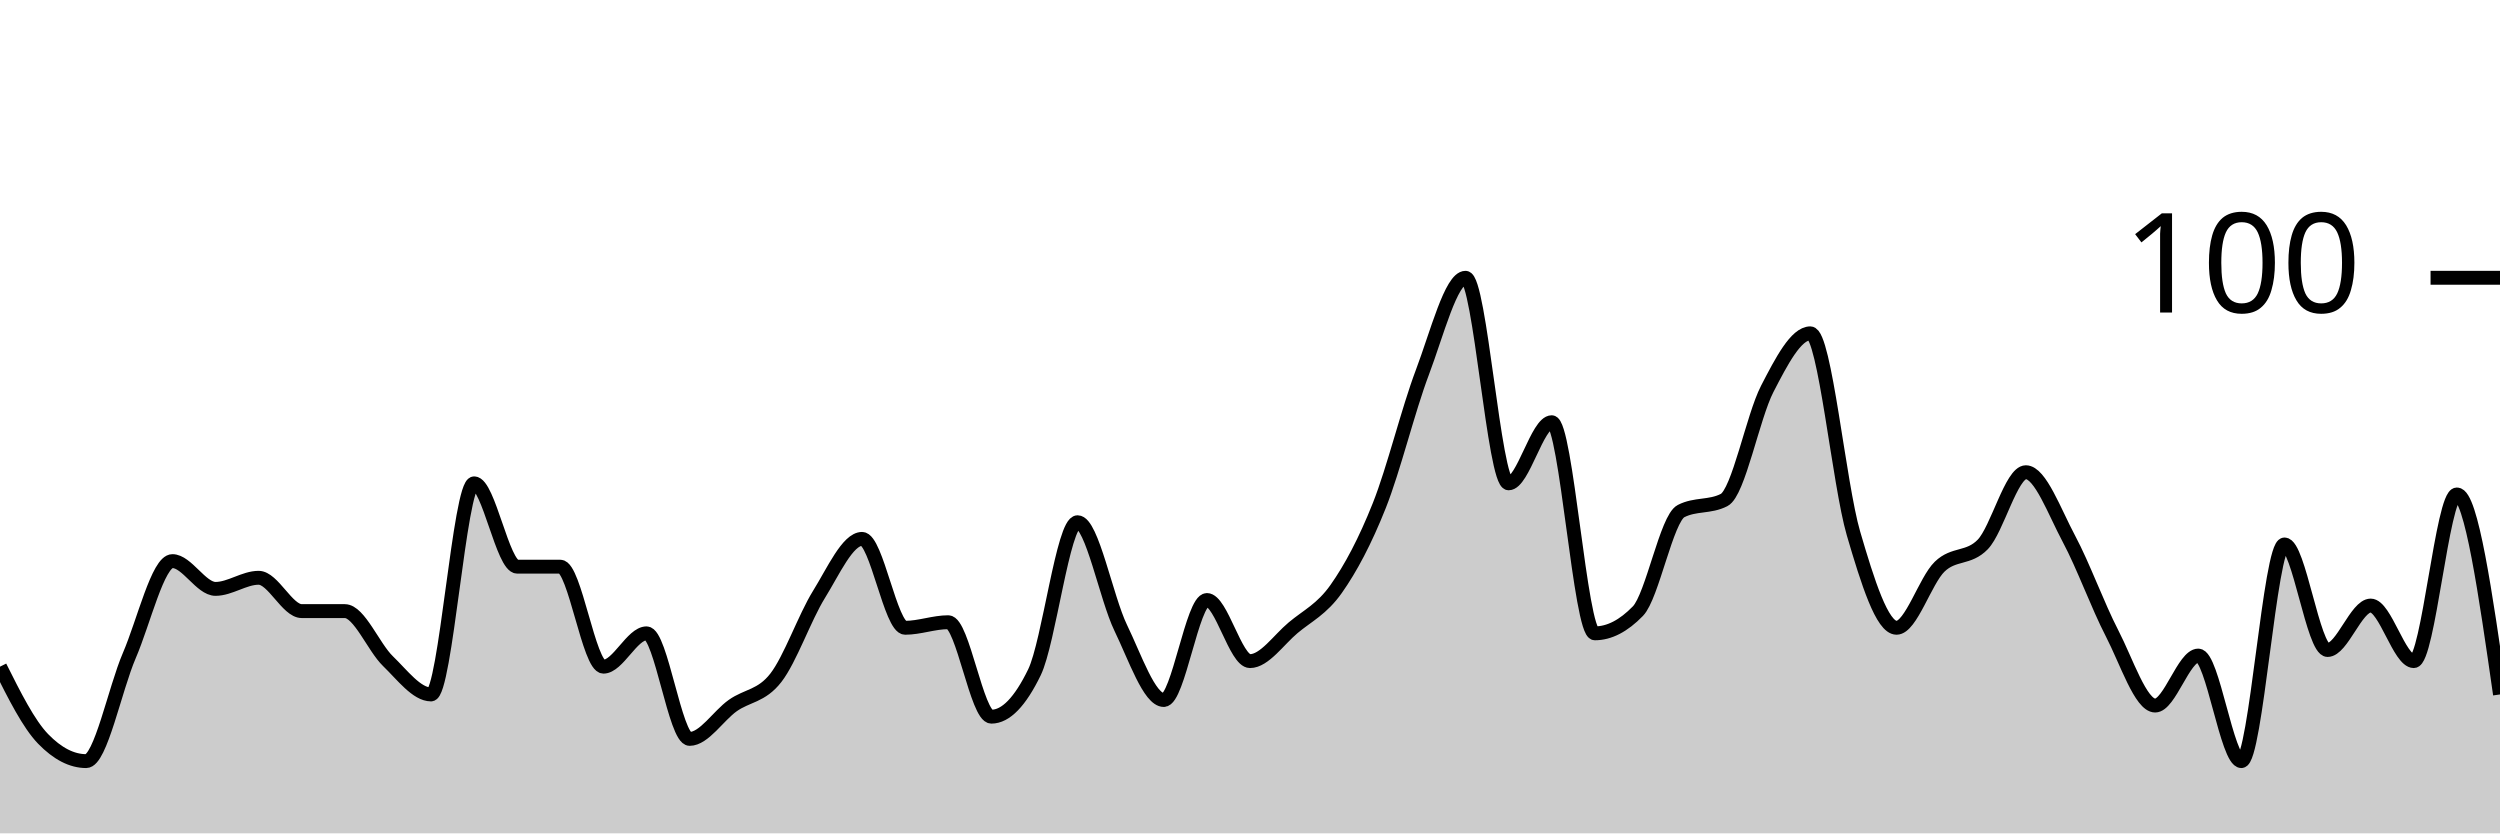
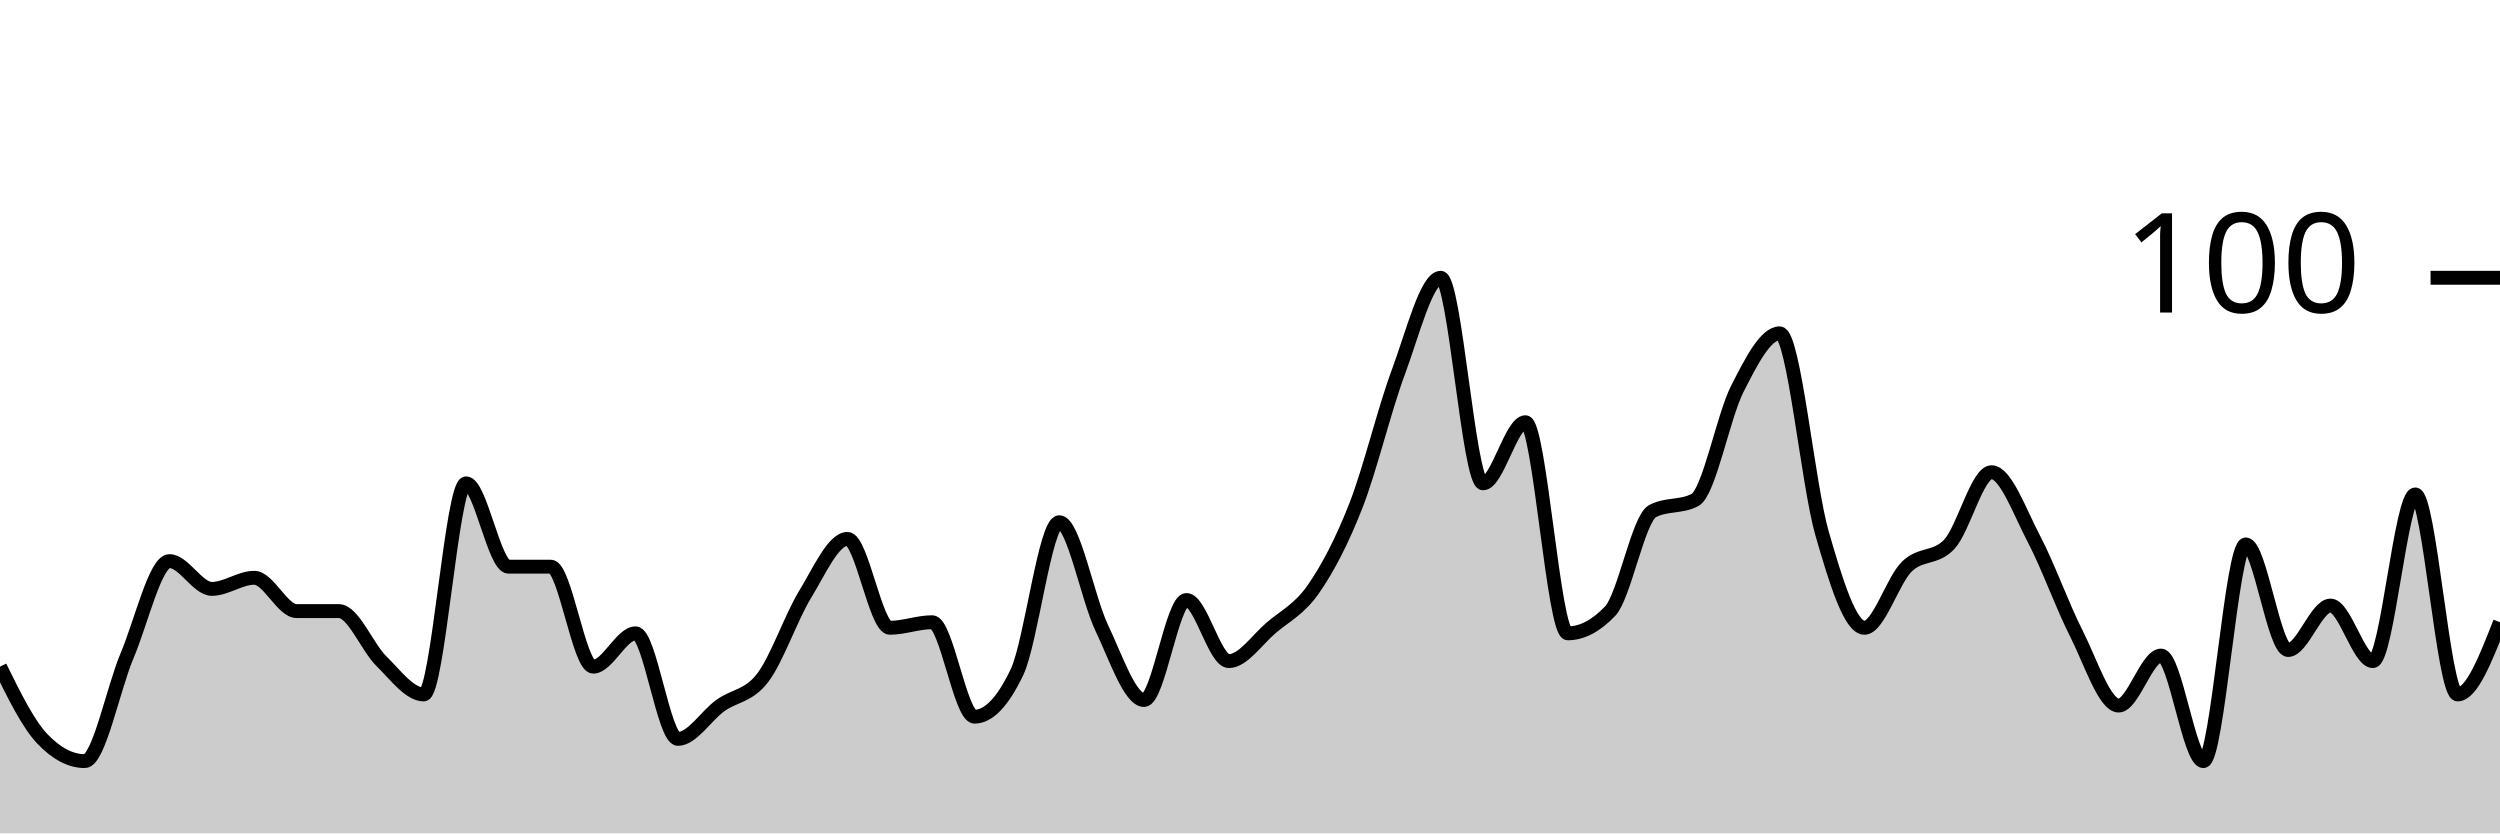
<svg xmlns="http://www.w3.org/2000/svg" viewBox="0 0 180 60">
  <g transform="translate(0,20)">
-     <path class="area" fill="rgba(0, 0, 0, 0.2)" d="M0,28C1.034,30.067,2.069,32.133,3.103,33.2C4.138,34.267,5.172,34.8,6.207,34.8C7.241,34.8,8.276,29.6,9.31,27.2C10.345,24.8,11.379,20.4,12.414,20.4C13.448,20.4,14.483,22.4,15.517,22.4C16.552,22.4,17.586,21.6,18.621,21.6C19.655,21.6,20.69,24,21.724,24C22.759,24,23.793,24,24.828,24C25.862,24,26.897,26.6,27.931,27.6C28.966,28.6,30,30,31.034,30C32.069,30,33.103,14.8,34.138,14.8C35.172,14.8,36.207,20.8,37.241,20.8C38.276,20.8,39.31,20.8,40.345,20.8C41.379,20.8,42.414,28,43.448,28C44.483,28,45.517,25.6,46.552,25.6C47.586,25.6,48.621,33.2,49.655,33.2C50.69,33.2,51.724,31.533,52.759,30.8C53.793,30.067,54.828,30.133,55.862,28.8C56.897,27.467,57.931,24.467,58.966,22.8C60,21.133,61.034,18.8,62.069,18.8C63.103,18.8,64.138,25.2,65.172,25.2C66.207,25.2,67.241,24.8,68.276,24.8C69.31,24.8,70.345,31.6,71.379,31.6C72.414,31.6,73.448,30.533,74.483,28.4C75.517,26.267,76.552,17.6,77.586,17.6C78.621,17.6,79.655,23.067,80.69,25.2C81.724,27.333,82.759,30.4,83.793,30.4C84.828,30.4,85.862,23.2,86.897,23.2C87.931,23.2,88.966,27.6,90,27.6C91.034,27.6,92.069,26.067,93.103,25.2C94.138,24.333,95.172,23.867,96.207,22.4C97.241,20.933,98.276,19,99.31,16.4C100.345,13.8,101.379,9.533,102.414,6.8C103.448,4.067,104.483,0,105.517,0C106.552,0,107.586,14.8,108.621,14.8C109.655,14.8,110.69,10.4,111.724,10.4C112.759,10.4,113.793,25.6,114.828,25.6C115.862,25.6,116.897,25.067,117.931,24C118.966,22.933,120,17.333,121.034,16.8C122.069,16.267,123.103,16.533,124.138,16C125.172,15.467,126.207,10,127.241,8C128.276,6,129.31,4,130.345,4C131.379,4,132.414,14.867,133.448,18.4C134.483,21.933,135.517,25.2,136.552,25.2C137.586,25.2,138.621,21.8,139.655,20.8C140.69,19.8,141.724,20.267,142.759,19.2C143.793,18.133,144.828,14,145.862,14C146.897,14,147.931,16.867,148.966,18.8C150,20.733,151.034,23.6,152.069,25.6C153.103,27.6,154.138,30.8,155.172,30.8C156.207,30.8,157.241,27.2,158.276,27.2C159.31,27.2,160.345,34.8,161.379,34.8C162.414,34.8,163.448,19.2,164.483,19.2C165.517,19.2,166.552,26.8,167.586,26.8C168.621,26.8,169.655,23.6,170.69,23.6C171.724,23.6,172.759,27.6,173.793,27.6C174.828,27.6,175.862,15.6,176.897,15.6C177.931,15.6,178.966,22.8,180,30L180,40C178.966,40,177.931,40,176.897,40C175.862,40,174.828,40,173.793,40C172.759,40,171.724,40,170.69,40C169.655,40,168.621,40,167.586,40C166.552,40,165.517,40,164.483,40C163.448,40,162.414,40,161.379,40C160.345,40,159.31,40,158.276,40C157.241,40,156.207,40,155.172,40C154.138,40,153.103,40,152.069,40C151.034,40,150,40,148.966,40C147.931,40,146.897,40,145.862,40C144.828,40,143.793,40,142.759,40C141.724,40,140.69,40,139.655,40C138.621,40,137.586,40,136.552,40C135.517,40,134.483,40,133.448,40C132.414,40,131.379,40,130.345,40C129.31,40,128.276,40,127.241,40C126.207,40,125.172,40,124.138,40C123.103,40,122.069,40,121.034,40C120,40,118.966,40,117.931,40C116.897,40,115.862,40,114.828,40C113.793,40,112.759,40,111.724,40C110.69,40,109.655,40,108.621,40C107.586,40,106.552,40,105.517,40C104.483,40,103.448,40,102.414,40C101.379,40,100.345,40,99.31,40C98.276,40,97.241,40,96.207,40C95.172,40,94.138,40,93.103,40C92.069,40,91.034,40,90,40C88.966,40,87.931,40,86.897,40C85.862,40,84.828,40,83.793,40C82.759,40,81.724,40,80.69,40C79.655,40,78.621,40,77.586,40C76.552,40,75.517,40,74.483,40C73.448,40,72.414,40,71.379,40C70.345,40,69.31,40,68.276,40C67.241,40,66.207,40,65.172,40C64.138,40,63.103,40,62.069,40C61.034,40,60,40,58.966,40C57.931,40,56.897,40,55.862,40C54.828,40,53.793,40,52.759,40C51.724,40,50.69,40,49.655,40C48.621,40,47.586,40,46.552,40C45.517,40,44.483,40,43.448,40C42.414,40,41.379,40,40.345,40C39.31,40,38.276,40,37.241,40C36.207,40,35.172,40,34.138,40C33.103,40,32.069,40,31.034,40C30,40,28.966,40,27.931,40C26.897,40,25.862,40,24.828,40C23.793,40,22.759,40,21.724,40C20.69,40,19.655,40,18.621,40C17.586,40,16.552,40,15.517,40C14.483,40,13.448,40,12.414,40C11.379,40,10.345,40,9.31,40C8.276,40,7.241,40,6.207,40C5.172,40,4.138,40,3.103,40C2.069,40,1.034,40,0,40Z" />
-     <path class="line" stroke="black" fill="none" d="M0,28C1.034,30.067,2.069,32.133,3.103,33.2C4.138,34.267,5.172,34.8,6.207,34.8C7.241,34.8,8.276,29.6,9.31,27.2C10.345,24.8,11.379,20.4,12.414,20.4C13.448,20.4,14.483,22.4,15.517,22.4C16.552,22.4,17.586,21.6,18.621,21.6C19.655,21.6,20.69,24,21.724,24C22.759,24,23.793,24,24.828,24C25.862,24,26.897,26.6,27.931,27.6C28.966,28.6,30,30,31.034,30C32.069,30,33.103,14.8,34.138,14.8C35.172,14.8,36.207,20.8,37.241,20.8C38.276,20.8,39.31,20.8,40.345,20.8C41.379,20.8,42.414,28,43.448,28C44.483,28,45.517,25.6,46.552,25.6C47.586,25.6,48.621,33.2,49.655,33.2C50.69,33.2,51.724,31.533,52.759,30.8C53.793,30.067,54.828,30.133,55.862,28.8C56.897,27.467,57.931,24.467,58.966,22.8C60,21.133,61.034,18.8,62.069,18.8C63.103,18.8,64.138,25.2,65.172,25.2C66.207,25.2,67.241,24.8,68.276,24.8C69.31,24.8,70.345,31.6,71.379,31.6C72.414,31.6,73.448,30.533,74.483,28.4C75.517,26.267,76.552,17.6,77.586,17.6C78.621,17.6,79.655,23.067,80.69,25.2C81.724,27.333,82.759,30.4,83.793,30.4C84.828,30.4,85.862,23.2,86.897,23.2C87.931,23.2,88.966,27.6,90,27.6C91.034,27.6,92.069,26.067,93.103,25.2C94.138,24.333,95.172,23.867,96.207,22.4C97.241,20.933,98.276,19,99.31,16.4C100.345,13.8,101.379,9.533,102.414,6.8C103.448,4.067,104.483,0,105.517,0C106.552,0,107.586,14.8,108.621,14.8C109.655,14.8,110.69,10.4,111.724,10.4C112.759,10.4,113.793,25.6,114.828,25.6C115.862,25.6,116.897,25.067,117.931,24C118.966,22.933,120,17.333,121.034,16.8C122.069,16.267,123.103,16.533,124.138,16C125.172,15.467,126.207,10,127.241,8C128.276,6,129.31,4,130.345,4C131.379,4,132.414,14.867,133.448,18.4C134.483,21.933,135.517,25.2,136.552,25.2C137.586,25.2,138.621,21.8,139.655,20.8C140.69,19.8,141.724,20.267,142.759,19.2C143.793,18.133,144.828,14,145.862,14C146.897,14,147.931,16.867,148.966,18.8C150,20.733,151.034,23.6,152.069,25.6C153.103,27.6,154.138,30.8,155.172,30.8C156.207,30.8,157.241,27.2,158.276,27.2C159.31,27.2,160.345,34.8,161.379,34.8C162.414,34.8,163.448,19.2,164.483,19.2C165.517,19.2,166.552,26.8,167.586,26.8C168.621,26.8,169.655,23.6,170.69,23.6C171.724,23.6,172.759,27.6,173.793,27.6C174.828,27.6,175.862,15.6,176.897,15.6C177.931,15.6,178.966,22.8,180,30" />
+     <path class="area" fill="rgba(0, 0, 0, 0.2)" d="M0,28C1.017,30.067,2.034,32.133,3.051,33.2C4.068,34.267,5.085,34.8,6.102,34.8C7.119,34.8,8.136,29.6,9.153,27.2C10.169,24.8,11.186,20.4,12.203,20.4C13.22,20.4,14.237,22.4,15.254,22.4C16.271,22.4,17.288,21.6,18.305,21.6C19.322,21.6,20.339,24,21.356,24C22.373,24,23.39,24,24.407,24C25.424,24,26.441,26.6,27.458,27.6C28.475,28.6,29.492,30,30.508,30C31.525,30,32.542,14.8,33.559,14.8C34.576,14.8,35.593,20.8,36.61,20.8C37.627,20.8,38.644,20.8,39.661,20.8C40.678,20.8,41.695,28,42.712,28C43.729,28,44.746,25.6,45.763,25.6C46.78,25.6,47.797,33.2,48.814,33.2C49.831,33.2,50.847,31.533,51.864,30.8C52.881,30.067,53.898,30.133,54.915,28.8C55.932,27.467,56.949,24.467,57.966,22.8C58.983,21.133,60,18.8,61.017,18.8C62.034,18.8,63.051,25.2,64.068,25.2C65.085,25.2,66.102,24.8,67.119,24.8C68.136,24.8,69.153,31.6,70.169,31.6C71.186,31.6,72.203,30.533,73.22,28.4C74.237,26.267,75.254,17.6,76.271,17.6C77.288,17.6,78.305,23.067,79.322,25.2C80.339,27.333,81.356,30.4,82.373,30.4C83.39,30.4,84.407,23.2,85.424,23.2C86.441,23.2,87.458,27.6,88.475,27.6C89.492,27.6,90.508,26.067,91.525,25.2C92.542,24.333,93.559,23.867,94.576,22.4C95.593,20.933,96.61,19,97.627,16.4C98.644,13.8,99.661,9.533,100.678,6.8C101.695,4.067,102.712,0,103.729,0C104.746,0,105.763,14.8,106.78,14.8C107.797,14.8,108.814,10.4,109.831,10.4C110.847,10.4,111.864,25.6,112.881,25.6C113.898,25.6,114.915,25.067,115.932,24C116.949,22.933,117.966,17.333,118.983,16.8C120,16.267,121.017,16.533,122.034,16C123.051,15.467,124.068,10,125.085,8C126.102,6,127.119,4,128.136,4C129.153,4,130.169,14.867,131.186,18.4C132.203,21.933,133.22,25.2,134.237,25.2C135.254,25.2,136.271,21.8,137.288,20.8C138.305,19.8,139.322,20.267,140.339,19.2C141.356,18.133,142.373,14,143.39,14C144.407,14,145.424,16.867,146.441,18.8C147.458,20.733,148.475,23.6,149.492,25.6C150.508,27.6,151.525,30.8,152.542,30.8C153.559,30.8,154.576,27.2,155.593,27.2C156.61,27.2,157.627,34.8,158.644,34.8C159.661,34.8,160.678,19.2,161.695,19.2C162.712,19.2,163.729,26.8,164.746,26.8C165.763,26.8,166.78,23.6,167.797,23.6C168.814,23.6,169.831,27.6,170.847,27.6C171.864,27.6,172.881,15.6,173.898,15.6C174.915,15.6,175.932,30,176.949,30C177.966,30,178.983,27.4,180,24.8L180,40C178.983,40,177.966,40,176.949,40C175.932,40,174.915,40,173.898,40C172.881,40,171.864,40,170.847,40C169.831,40,168.814,40,167.797,40C166.78,40,165.763,40,164.746,40C163.729,40,162.712,40,161.695,40C160.678,40,159.661,40,158.644,40C157.627,40,156.61,40,155.593,40C154.576,40,153.559,40,152.542,40C151.525,40,150.508,40,149.492,40C148.475,40,147.458,40,146.441,40C145.424,40,144.407,40,143.39,40C142.373,40,141.356,40,140.339,40C139.322,40,138.305,40,137.288,40C136.271,40,135.254,40,134.237,40C133.22,40,132.203,40,131.186,40C130.169,40,129.153,40,128.136,40C127.119,40,126.102,40,125.085,40C124.068,40,123.051,40,122.034,40C121.017,40,120,40,118.983,40C117.966,40,116.949,40,115.932,40C114.915,40,113.898,40,112.881,40C111.864,40,110.847,40,109.831,40C108.814,40,107.797,40,106.78,40C105.763,40,104.746,40,103.729,40C102.712,40,101.695,40,100.678,40C99.661,40,98.644,40,97.627,40C96.61,40,95.593,40,94.576,40C93.559,40,92.542,40,91.525,40C90.508,40,89.492,40,88.475,40C87.458,40,86.441,40,85.424,40C84.407,40,83.39,40,82.373,40C81.356,40,80.339,40,79.322,40C78.305,40,77.288,40,76.271,40C75.254,40,74.237,40,73.22,40C72.203,40,71.186,40,70.169,40C69.153,40,68.136,40,67.119,40C66.102,40,65.085,40,64.068,40C63.051,40,62.034,40,61.017,40C60,40,58.983,40,57.966,40C56.949,40,55.932,40,54.915,40C53.898,40,52.881,40,51.864,40C50.847,40,49.831,40,48.814,40C47.797,40,46.78,40,45.763,40C44.746,40,43.729,40,42.712,40C41.695,40,40.678,40,39.661,40C38.644,40,37.627,40,36.61,40C35.593,40,34.576,40,33.559,40C32.542,40,31.525,40,30.508,40C29.492,40,28.475,40,27.458,40C26.441,40,25.424,40,24.407,40C23.39,40,22.373,40,21.356,40C20.339,40,19.322,40,18.305,40C17.288,40,16.271,40,15.254,40C14.237,40,13.22,40,12.203,40C11.186,40,10.169,40,9.153,40C8.136,40,7.119,40,6.102,40C5.085,40,4.068,40,3.051,40C2.034,40,1.017,40,0,40Z" />
+     <path class="line" stroke="black" fill="none" d="M0,28C1.017,30.067,2.034,32.133,3.051,33.2C4.068,34.267,5.085,34.8,6.102,34.8C7.119,34.8,8.136,29.6,9.153,27.2C10.169,24.8,11.186,20.4,12.203,20.4C13.22,20.4,14.237,22.4,15.254,22.4C16.271,22.4,17.288,21.6,18.305,21.6C19.322,21.6,20.339,24,21.356,24C22.373,24,23.39,24,24.407,24C25.424,24,26.441,26.6,27.458,27.6C28.475,28.6,29.492,30,30.508,30C31.525,30,32.542,14.8,33.559,14.8C34.576,14.8,35.593,20.8,36.61,20.8C37.627,20.8,38.644,20.8,39.661,20.8C40.678,20.8,41.695,28,42.712,28C43.729,28,44.746,25.6,45.763,25.6C46.78,25.6,47.797,33.2,48.814,33.2C49.831,33.2,50.847,31.533,51.864,30.8C52.881,30.067,53.898,30.133,54.915,28.8C55.932,27.467,56.949,24.467,57.966,22.8C58.983,21.133,60,18.8,61.017,18.8C62.034,18.8,63.051,25.2,64.068,25.2C65.085,25.2,66.102,24.8,67.119,24.8C68.136,24.8,69.153,31.6,70.169,31.6C71.186,31.6,72.203,30.533,73.22,28.4C74.237,26.267,75.254,17.6,76.271,17.6C77.288,17.6,78.305,23.067,79.322,25.2C80.339,27.333,81.356,30.4,82.373,30.4C83.39,30.4,84.407,23.2,85.424,23.2C86.441,23.2,87.458,27.6,88.475,27.6C89.492,27.6,90.508,26.067,91.525,25.2C92.542,24.333,93.559,23.867,94.576,22.4C95.593,20.933,96.61,19,97.627,16.4C98.644,13.8,99.661,9.533,100.678,6.8C101.695,4.067,102.712,0,103.729,0C104.746,0,105.763,14.8,106.78,14.8C107.797,14.8,108.814,10.4,109.831,10.4C110.847,10.4,111.864,25.6,112.881,25.6C113.898,25.6,114.915,25.067,115.932,24C116.949,22.933,117.966,17.333,118.983,16.8C120,16.267,121.017,16.533,122.034,16C123.051,15.467,124.068,10,125.085,8C126.102,6,127.119,4,128.136,4C129.153,4,130.169,14.867,131.186,18.4C132.203,21.933,133.22,25.2,134.237,25.2C135.254,25.2,136.271,21.8,137.288,20.8C138.305,19.8,139.322,20.267,140.339,19.2C141.356,18.133,142.373,14,143.39,14C144.407,14,145.424,16.867,146.441,18.8C147.458,20.733,148.475,23.6,149.492,25.6C150.508,27.6,151.525,30.8,152.542,30.8C153.559,30.8,154.576,27.2,155.593,27.2C156.61,27.2,157.627,34.8,158.644,34.8C159.661,34.8,160.678,19.2,161.695,19.2C162.712,19.2,163.729,26.8,164.746,26.8C165.763,26.8,166.78,23.6,167.797,23.6C168.814,23.6,169.831,27.6,170.847,27.6C171.864,27.6,172.881,15.6,173.898,15.6C174.915,15.6,175.932,30,176.949,30C177.966,30,178.983,27.4,180,24.8" />
    <path class="axis-ceiling" stroke-width="1" stroke="black" fill="none" d="M175,0L180,0" />
    <text class="axis-ceiling-label" font-family="sans-serif" text-anchor="end" font-size="10px" x="170" y="2.5">100</text>
  </g>
</svg>
